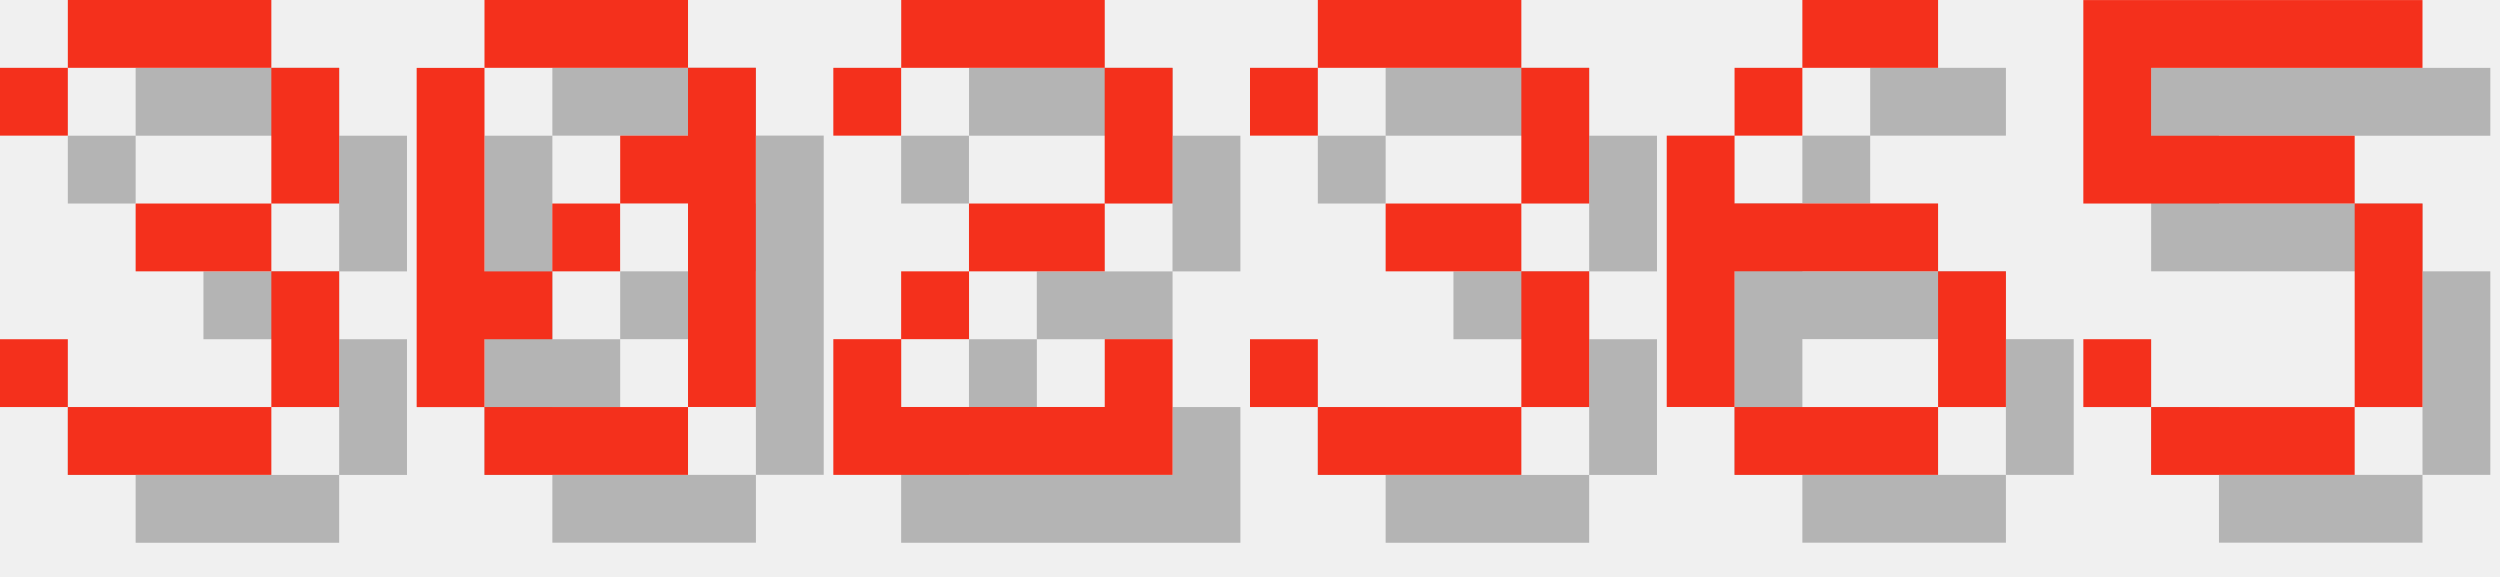
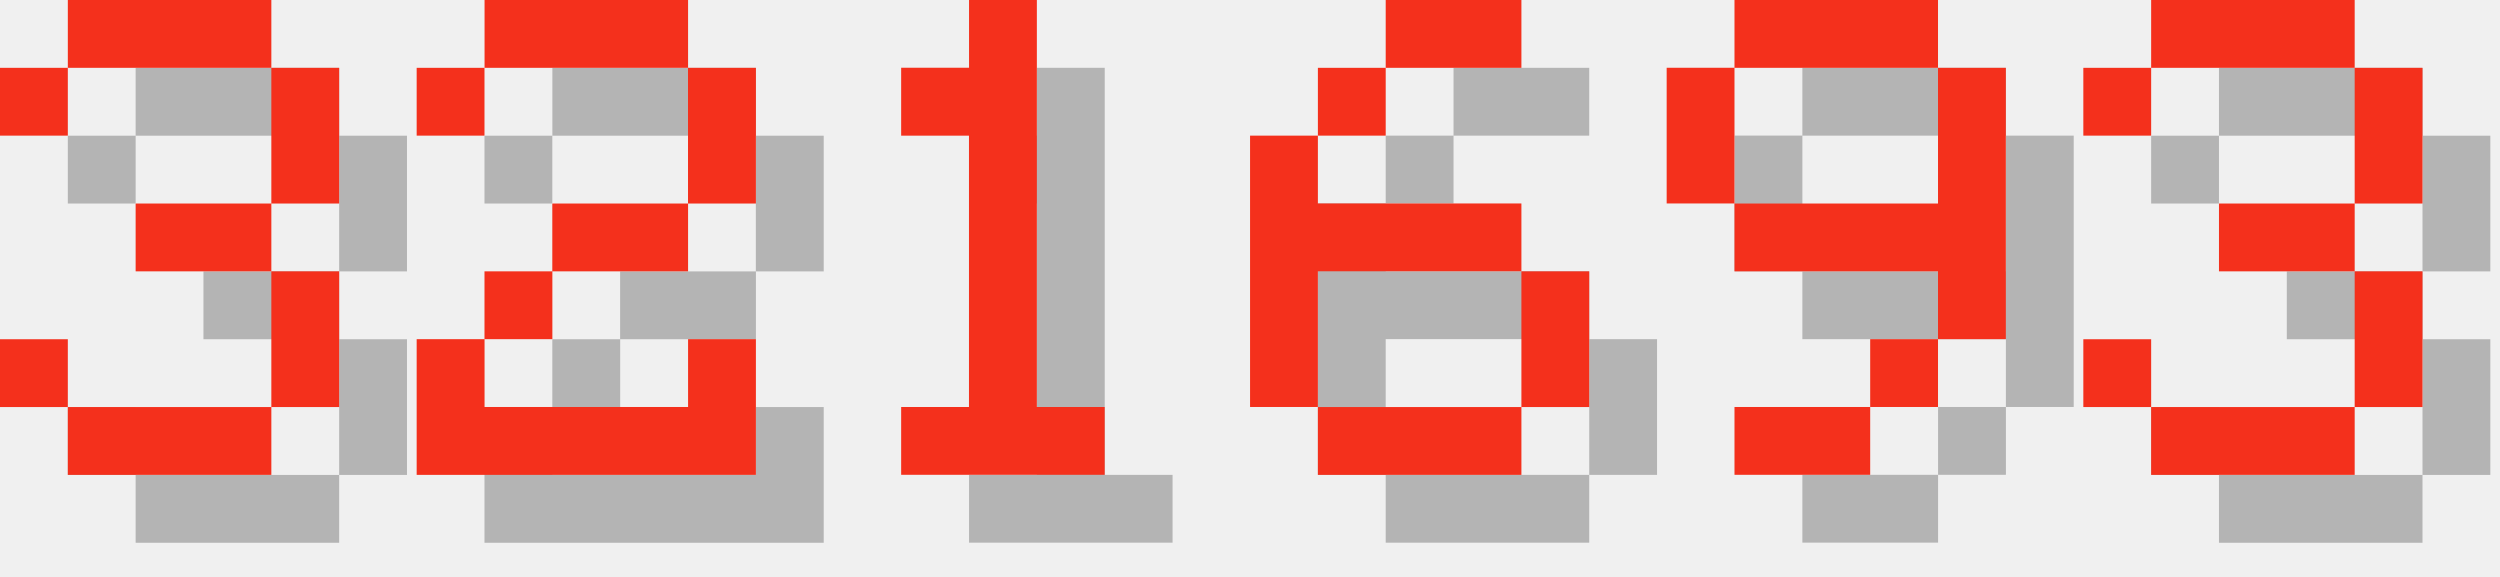
<svg xmlns="http://www.w3.org/2000/svg" version="1.1" width="156.0" height="36">
  <style>
        .text-foreground {
            fill: #F4301C;
        }
        .text-shadow {
            fill: #000000;
            fill-opacity: 0.25;
        }
    </style>
  <g class="digit" id="digit_3" transform="translate(0.0, 0), scale(4)">
    <path id="digit_3_shadow" class="text-shadow" d="m1.058 2.117v1.058h1.058v-1.058h3.175v2.117h-2.117v1.058h2.117v2.117h-3.175v-1.058h-1.058v1.058h1.058v1.058h3.175v-1.058h1.058v-2.117h-1.058v-1.058h1.058v-2.117h-1.058v-1.058h-3.175v1.058h-1.058z" fill-opacity=".5" style="paint-order:stroke fill markers" />
    <path id="digit_3_fg" class="text-foreground" d="m0 1.058v1.058h1.058v-1.058h3.175v2.117h-2.117v1.058h2.117v2.117h-3.175v-1.058h-1.058v1.058h1.058v1.058h3.175v-1.058h1.058v-2.117h-1.058v-1.058h1.058v-2.117h-1.058v-1.058h-3.175v1.058h-1.058z" fill="#fff" style="paint-order:stroke fill markers" />
  </g>
-   <g class="digit" id="digit_0" transform="translate(26.0, 0), scale(4)">
-     <path id="digit_0_shadow" class="text-shadow" d="m2.117 1.058v1.058h3.175v-1.058h-3.175zm3.175 1.058v1.058h-1.058v1.058h1.058v3.175h1.058v-5.292h-1.058zm0 5.292h-3.175v1.058h3.175v-1.058zm-3.175 0v-1.058h1.058v-1.058h-1.058v-3.175h-1.058v5.292h1.058zm1.058-2.117h1.058v-1.058h-1.058v1.058z" fill-opacity=".5" style="paint-order:stroke fill markers" />
-     <path id="digit_0_fg" class="text-foreground" d="m1.058 0v1.058h3.175v-1.058h-3.175zm3.175 1.058v1.058h-1.058v1.058h1.058v3.175h1.058v-5.292h-1.058zm0 5.292h-3.175v1.058h3.175v-1.058zm-3.175 0v-1.058h1.058v-1.058h-1.058v-3.175h-1.058v5.292h1.058zm1.058-2.117h1.058v-1.058h-1.058v1.058z" fill="#fff" style="paint-order:stroke fill markers" />
-   </g>
-   <g class="digit" id="digit_2" transform="translate(52.0, 0), scale(4)">
+   <g class="digit" id="digit_2" transform="translate(26.0, 0), scale(4)">
    <path id="digit_2_shadow" class="text-shadow" d="m1.058 2.117v1.058h1.058v-1.058h3.175v2.117h-2.117v1.058h-1.058v1.058h-1.058v2.117h5.292v-2.117h-1.058v1.058h-3.175v-1.058h1.058v-1.058h2.117v-1.058h1.058v-2.117h-1.058v-1.058h-3.175v1.058h-1.058z" fill-opacity=".5" style="paint-order:stroke fill markers" />
    <path id="digit_2_fg" class="text-foreground" d="m0 1.058v1.058h1.058v-1.058h3.175v2.117h-2.117v1.058h-1.058v1.058h-1.058v2.117h5.292v-2.117h-1.058v1.058h-3.175v-1.058h1.058v-1.058h2.117v-1.058h1.058v-2.117h-1.058v-1.058h-3.175v1.058h-1.058z" fill="#fff" style="paint-order:stroke fill markers" />
  </g>
-   <g class="digit" id="digit_3" transform="translate(78.0, 0), scale(4)">
+   <g class="digit" id="digit_1" transform="translate(52.0, 0), scale(4)">
+     <path id="digit_1_shadow" class="text-shadow" d="m2.117 2.117v1.058h1.058v4.233h-1.058v1.058h3.175v-1.058h-1.058v-6.35h-1.058v1.058h-1.058z" fill-opacity=".5" style="paint-order:stroke fill markers" />
+     <path id="digit_1_fg" class="text-foreground" d="m1.058 1.058v1.058h1.058v4.233h-1.058v1.058h3.175v-1.058h-1.058v-6.35h-1.058v1.058h-1.058z" fill="#fff" style="paint-order:stroke fill markers" />
+   </g>
+   <g class="digit" id="digit_6" transform="translate(78.0, 0), scale(4)">
+     <path id="digit_6_shadow" class="text-shadow" d="m3.175 1.058v1.058h2.117v-1.058h-2.117zm0 1.058h-1.058v1.058h1.058v-1.058zm-1.058 1.058h-1.058v4.233h1.058v-2.117h3.175v-1.058h-3.175v-1.058zm3.175 2.117v2.117h1.058v-2.117h-1.058zm0 2.117h-3.175v1.058h3.175v-1.058z" fill-opacity=".5" style="paint-order:stroke fill markers" />
+     <path id="digit_6_fg" class="text-foreground" d="m2.117 0v1.058h2.117v-1.058h-2.117zm0 1.058h-1.058v1.058h1.058v-1.058zm-1.058 1.058h-1.058v4.233h1.058v-2.117h3.175v-1.058h-3.175v-1.058zm3.175 2.117v2.117h1.058v-2.117h-1.058zm0 2.117h-3.175v1.058h3.175v-1.058z" fill="#fff" style="paint-order:stroke fill markers" />
+   </g>
+   <g class="digit" id="digit_9" transform="translate(104.0, 0), scale(4)">
+     <path id="digit_9_shadow" class="text-shadow" d="m2.117 1.058v1.058h3.175v-1.058h-3.175zm3.175 1.058v2.117h-3.175v1.058h3.175v1.058h1.058v-4.233h-1.058zm0 4.233h-1.058v1.058h1.058v-1.058zm-1.058 1.058h-2.117v1.058h2.117v-1.058zm-2.117-3.175v-2.117h-1.058v2.117h1.058z" fill-opacity=".5" style="paint-order:stroke fill markers" />
+     <path id="digit_9_fg" class="text-foreground" d="m1.058 0v1.058h3.175v-1.058h-3.175zm3.175 1.058v2.117h-3.175v1.058h3.175v1.058h1.058v-4.233h-1.058zm0 4.233h-1.058v1.058h1.058v-1.058zm-1.058 1.058h-2.117v1.058h2.117v-1.058zm-2.117-3.175v-2.117h-1.058v2.117h1.058z" fill="#fff" style="paint-order:stroke fill markers" />
+   </g>
+   <g class="digit" id="digit_3" transform="translate(130.0, 0), scale(4)">
    <path id="digit_3_shadow" class="text-shadow" d="m1.058 2.117v1.058h1.058v-1.058h3.175v2.117h-2.117v1.058h2.117v2.117h-3.175v-1.058h-1.058v1.058h1.058v1.058h3.175v-1.058h1.058v-2.117h-1.058v-1.058h1.058v-2.117h-1.058v-1.058h-3.175v1.058h-1.058z" fill-opacity=".5" style="paint-order:stroke fill markers" />
    <path id="digit_3_fg" class="text-foreground" d="m0 1.058v1.058h1.058v-1.058h3.175v2.117h-2.117v1.058h2.117v2.117h-3.175v-1.058h-1.058v1.058h1.058v1.058h3.175v-1.058h1.058v-2.117h-1.058v-1.058h1.058v-2.117h-1.058v-1.058h-3.175v1.058h-1.058z" fill="#fff" style="paint-order:stroke fill markers" />
  </g>
-   <g class="digit" id="digit_6" transform="translate(104.0, 0), scale(4)">
-     <path id="digit_6_shadow" class="text-shadow" d="m3.175 1.058v1.058h2.117v-1.058h-2.117zm0 1.058h-1.058v1.058h1.058v-1.058zm-1.058 1.058h-1.058v4.233h1.058v-2.117h3.175v-1.058h-3.175v-1.058zm3.175 2.117v2.117h1.058v-2.117h-1.058zm0 2.117h-3.175v1.058h3.175v-1.058z" fill-opacity=".5" style="paint-order:stroke fill markers" />
-     <path id="digit_6_fg" class="text-foreground" d="m2.117 0v1.058h2.117v-1.058h-2.117zm0 1.058h-1.058v1.058h1.058v-1.058zm-1.058 1.058h-1.058v4.233h1.058v-2.117h3.175v-1.058h-3.175v-1.058zm3.175 2.117v2.117h1.058v-2.117h-1.058zm0 2.117h-3.175v1.058h3.175v-1.058z" fill="#fff" style="paint-order:stroke fill markers" />
-   </g>
-   <g class="digit" id="digit_5" transform="translate(130.0, 0), scale(4)">
-     <path id="digit_5_shadow" class="text-shadow" d="m1.058 1.058v3.175h4.233v3.175h-3.175v-1.058h-1.058v1.058h1.058v1.058h3.175v-1.058h1.058v-3.175h-1.058v-1.058h-3.175v-1.058h4.233v-1.058h-5.292z" fill-opacity=".5" style="paint-order:stroke fill markers" />
-     <path id="digit_5_fg" class="text-foreground" d="m0 0v3.175h4.233v3.175h-3.175v-1.058h-1.058v1.058h1.058v1.058h3.175v-1.058h1.058v-3.175h-1.058v-1.058h-3.175v-1.058h4.233v-1.058h-5.292z" fill="#fff" style="paint-order:stroke fill markers" />
-   </g>
</svg>
